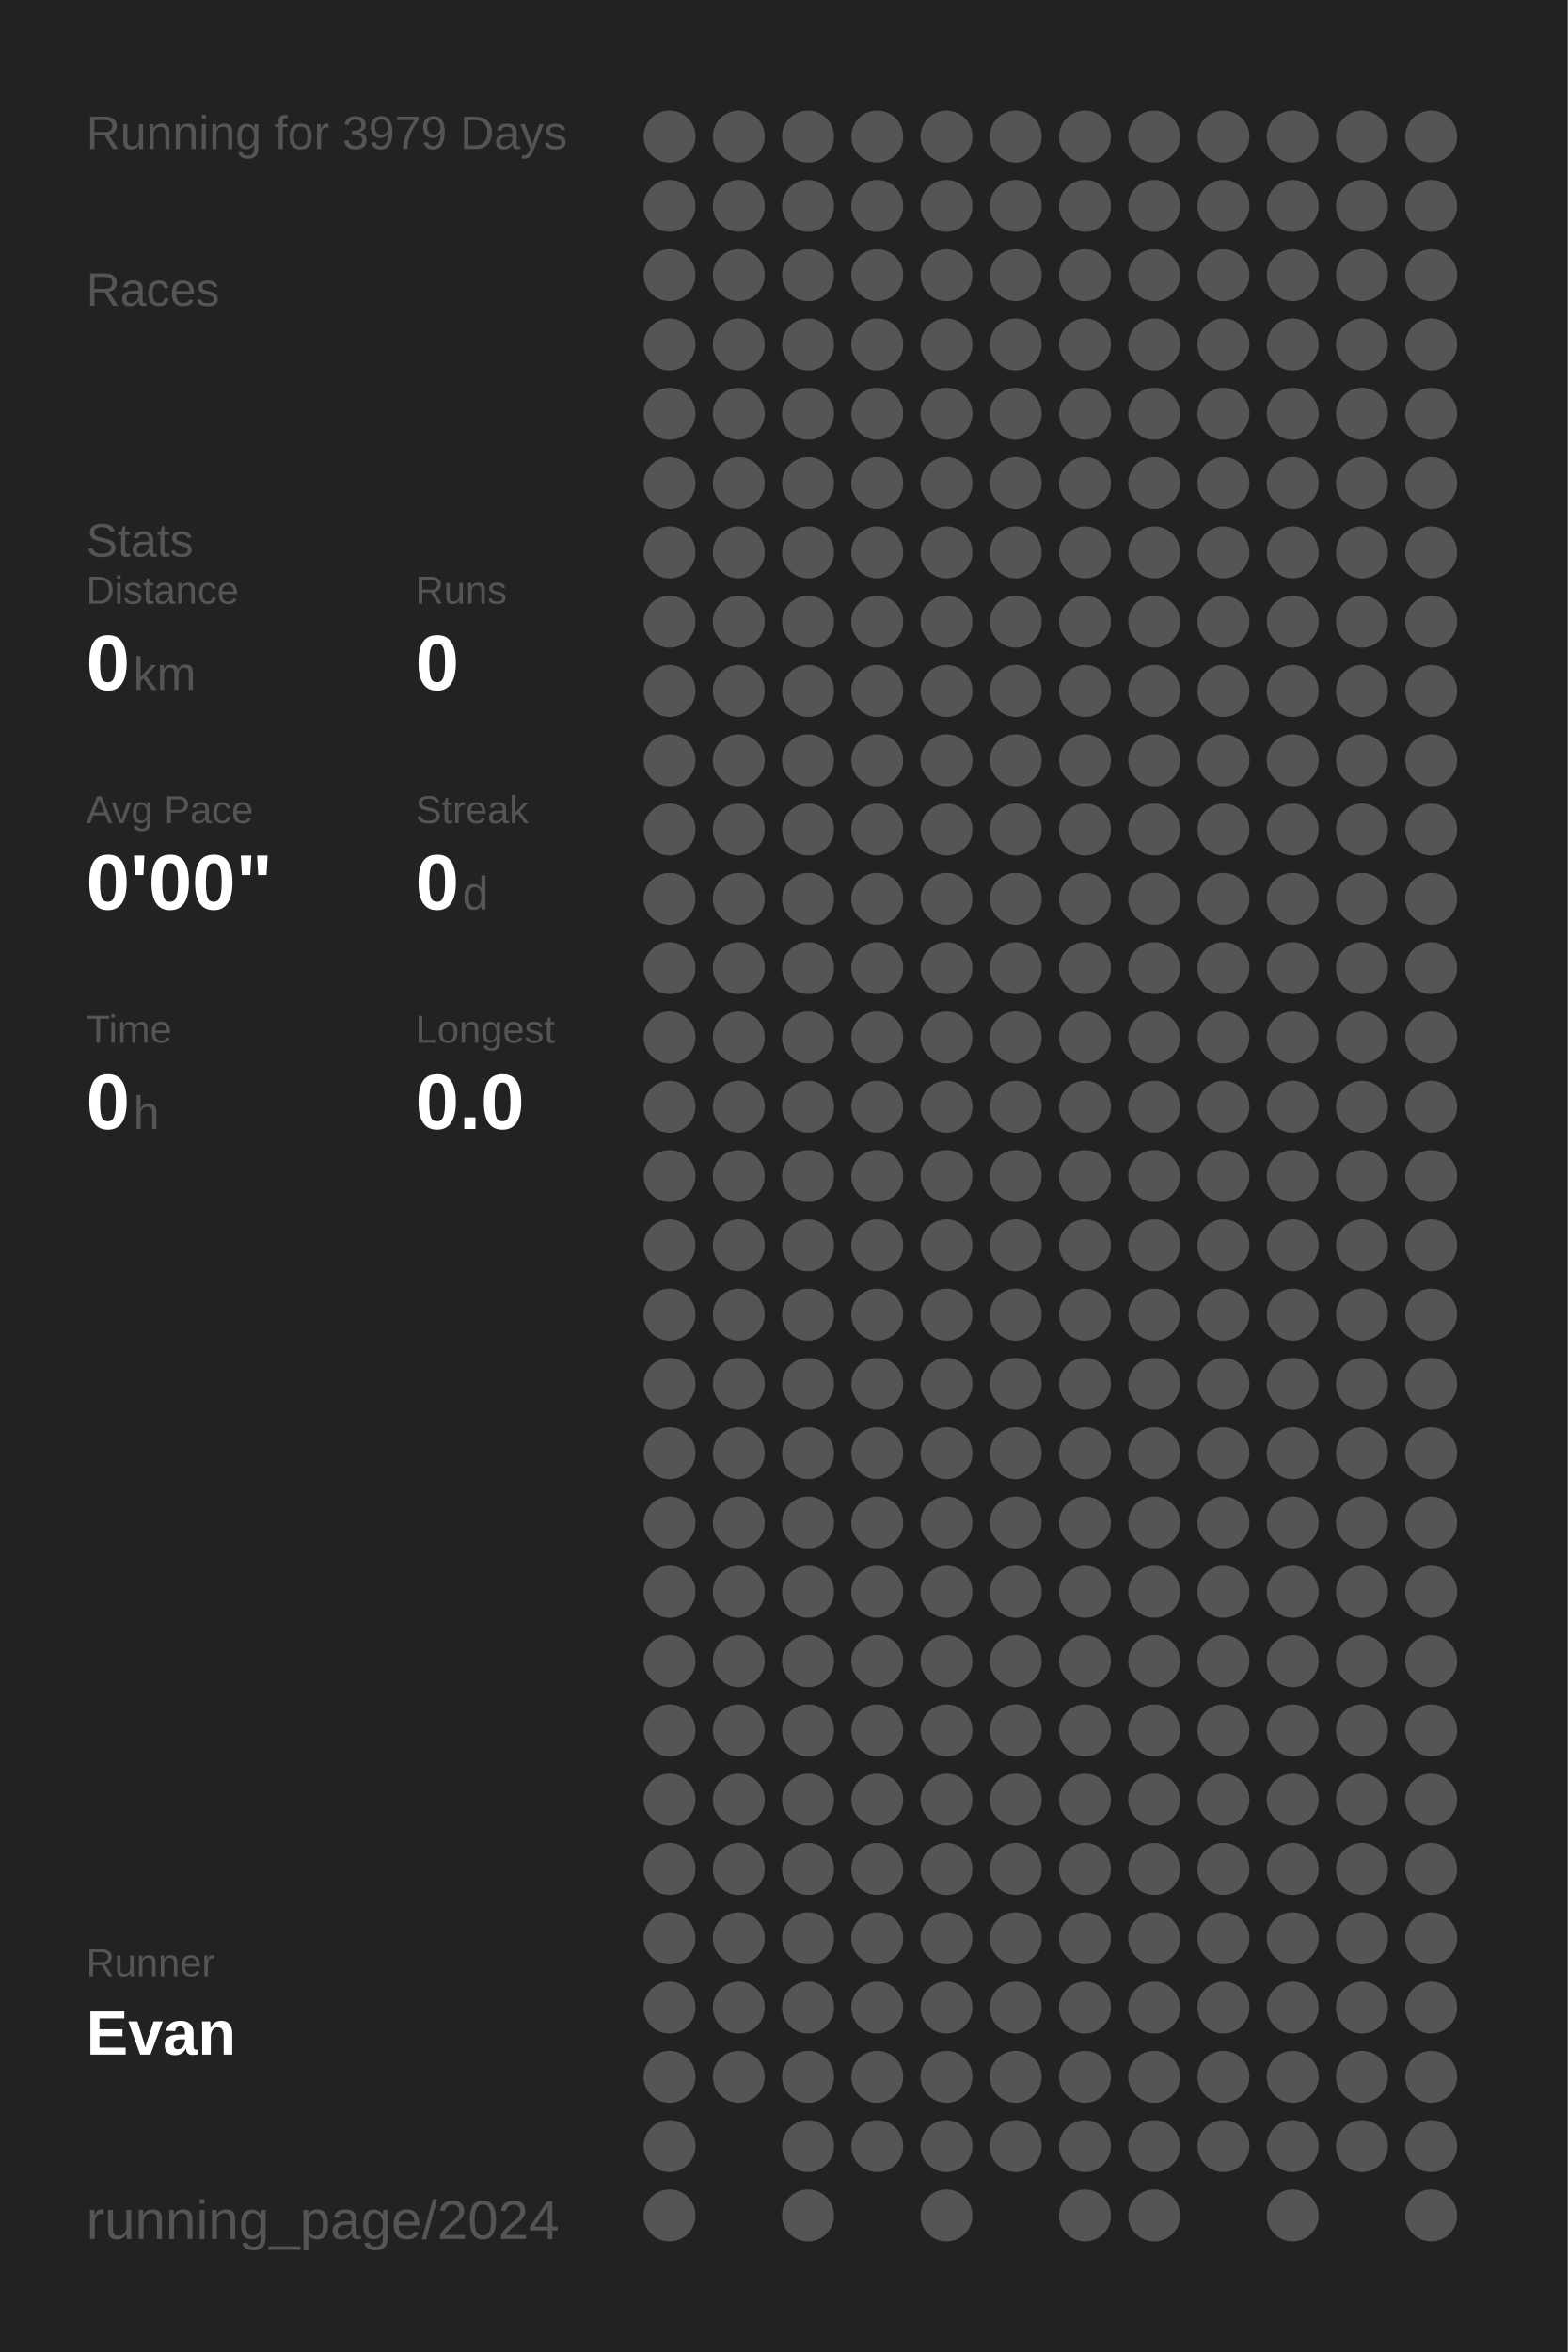
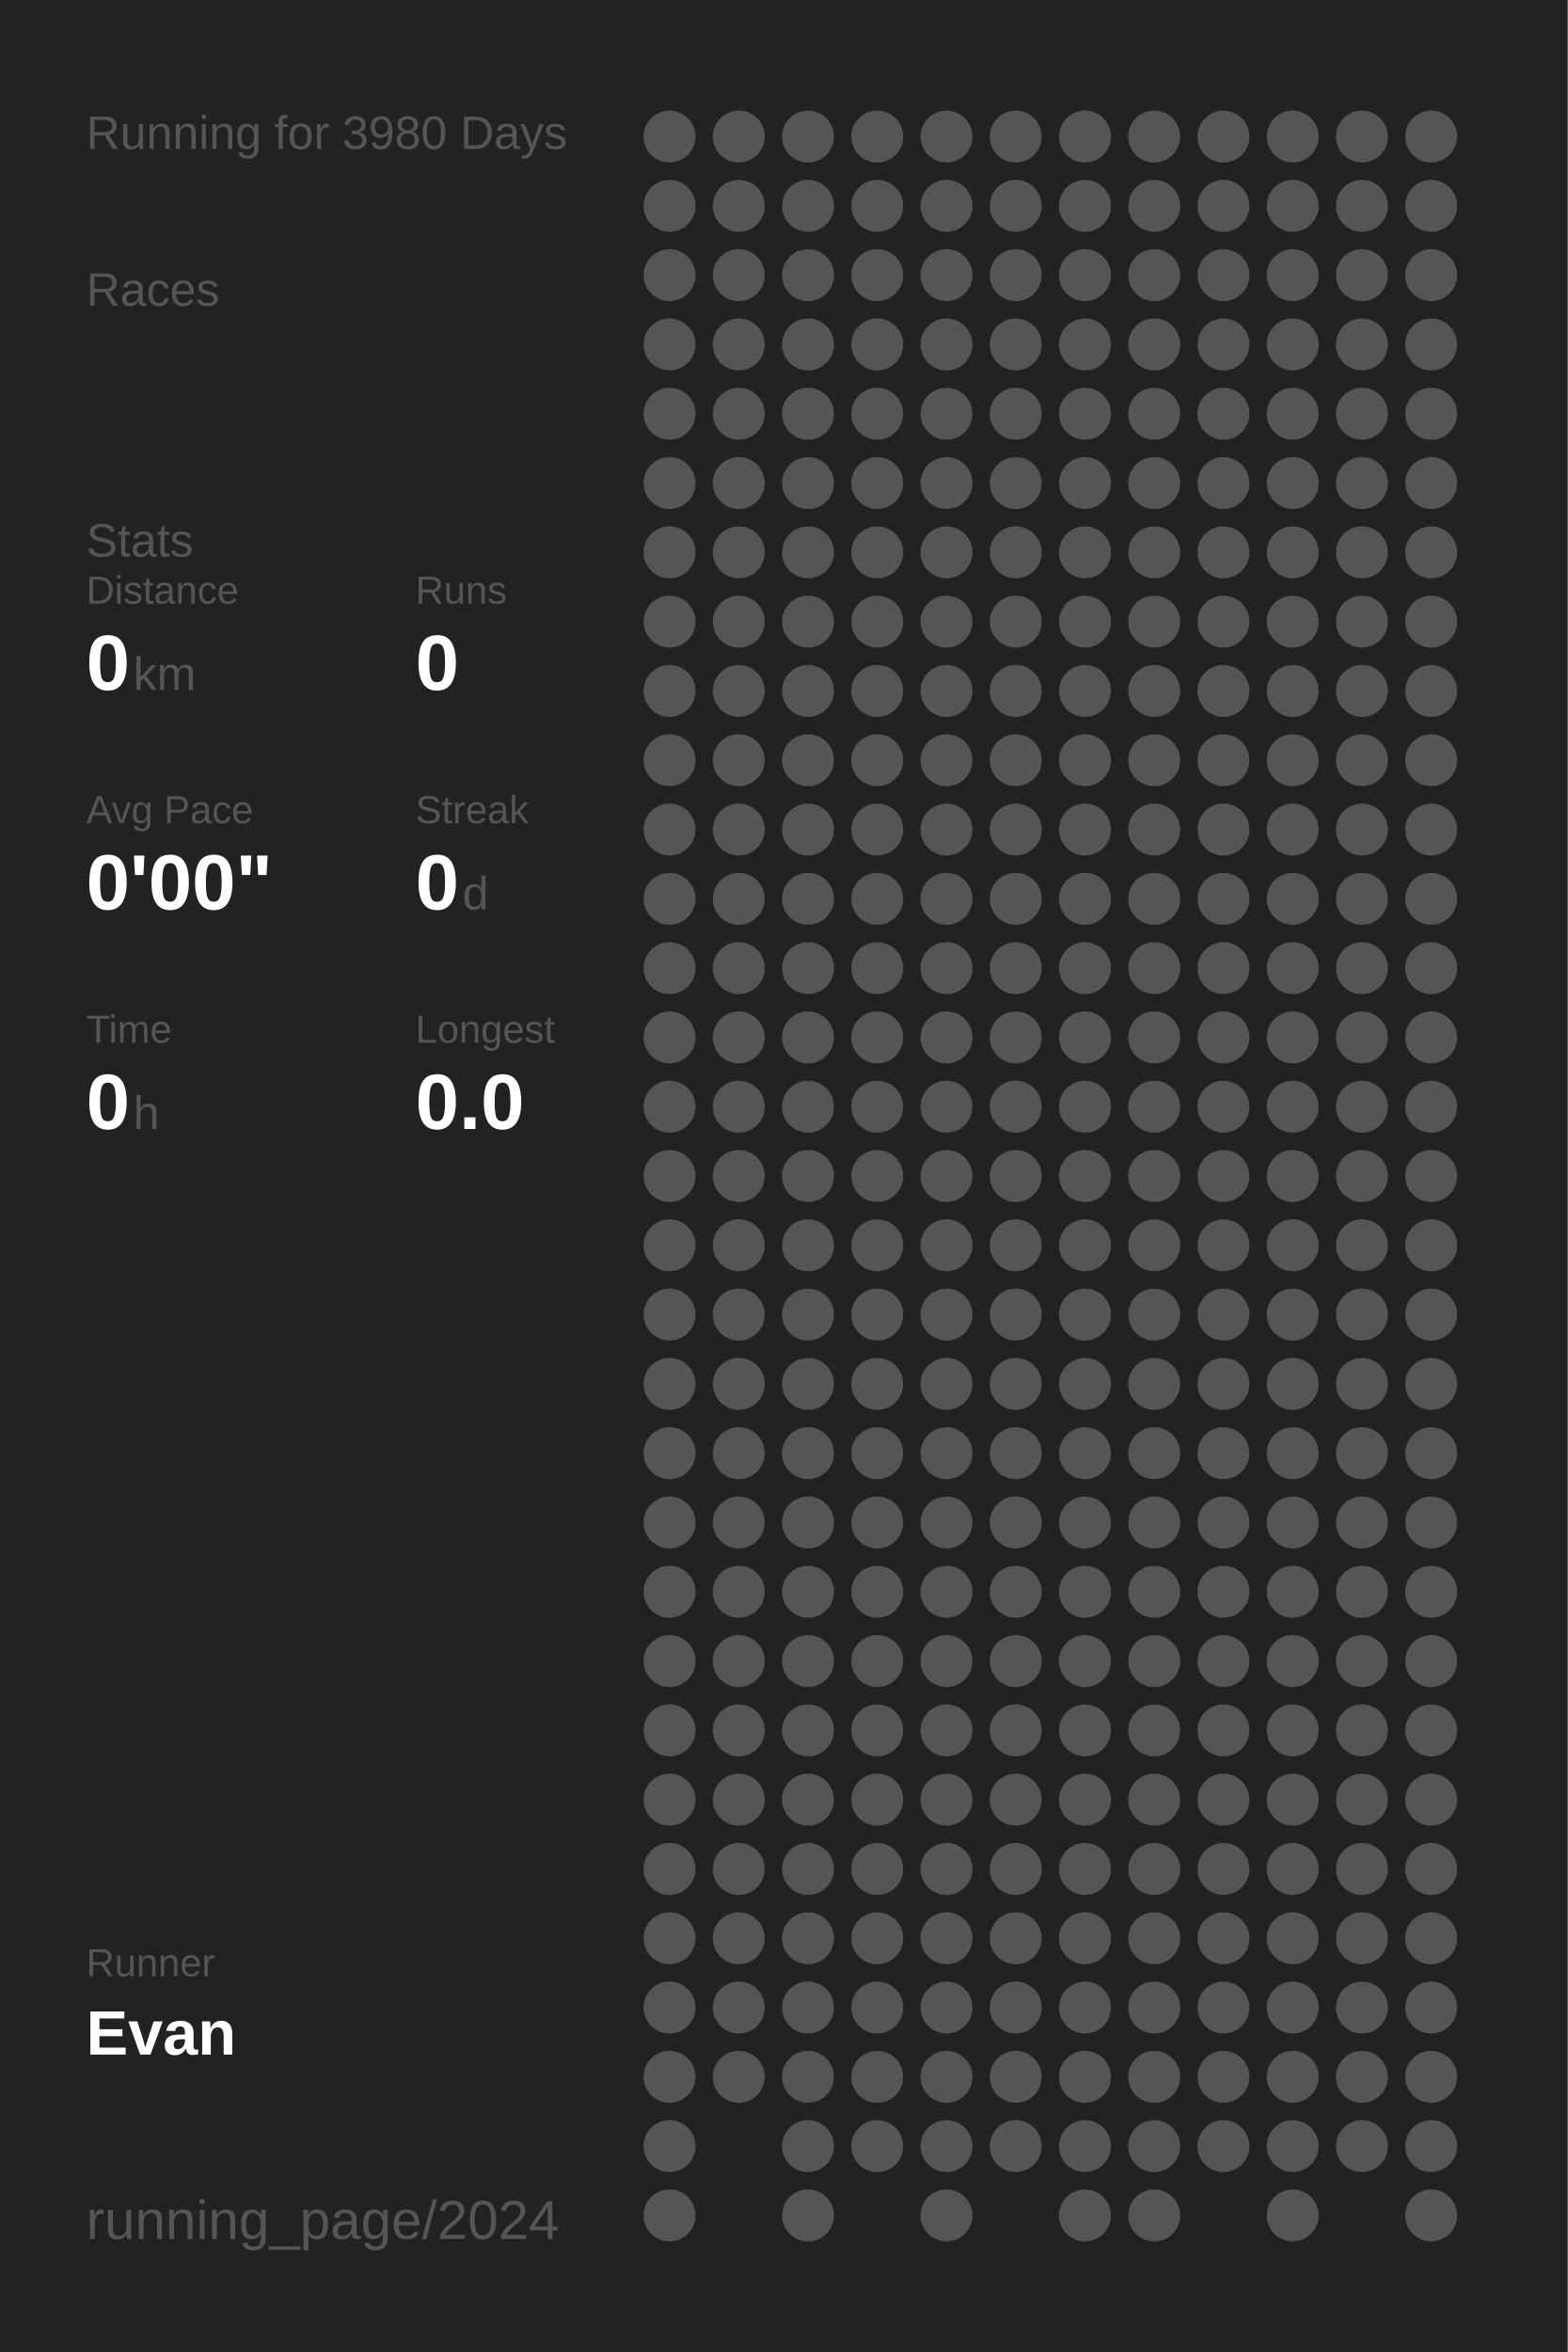
<svg xmlns="http://www.w3.org/2000/svg" baseProfile="full" height="300mm" version="1.1" viewBox="0,0,200,300" width="200mm">
  <defs />
  <rect fill="#222222" height="300" width="200" x="0" y="0" />
-   <text fill="#555555" style="font-size:6px; font-family:Arial;" x="11" y="19">Running for 3979 Days</text>
+   <text fill="#555555" style="font-size:6px; font-family:Arial;" x="11" y="19">Running for 3980 Days</text>
  <text fill="#555555" style="font-size:6px; font-family:Arial;" x="11" y="39">Races</text>
  <text fill="#555555" style="font-size:6px; font-family:Arial;" x="11" y="71">Stats</text>
  <text fill="#555555" style="font-size:5px; font-family:Arial;" x="11" y="77">Distance</text>
  <text fill="#FFFFFF" style="font-size:10px; font-family:Arial; font-weight:bold;" x="11" y="88">0</text>
  <text fill="#555555" style="font-size:6px; font-family:Arial;" x="17" y="88">km</text>
  <text fill="#555555" style="font-size:5px; font-family:Arial;" x="53" y="77">Runs</text>
  <text fill="#FFFFFF" style="font-size:10px; font-family:Arial; font-weight:bold;" x="53" y="88">0</text>
  <text fill="#555555" style="font-size:5px; font-family:Arial;" x="11" y="105">Avg Pace</text>
  <text fill="#FFFFFF" style="font-size:10px; font-family:Arial; font-weight:bold;" x="11" y="116">0'00"</text>
  <text fill="#555555" style="font-size:5px; font-family:Arial;" x="53" y="105">Streak</text>
  <text fill="#FFFFFF" style="font-size:10px; font-family:Arial; font-weight:bold;" x="53" y="116">0</text>
  <text fill="#555555" style="font-size:6px; font-family:Arial;" x="59" y="116">d</text>
  <text fill="#555555" style="font-size:5px; font-family:Arial;" x="11" y="133">Time</text>
  <text fill="#FFFFFF" style="font-size:10px; font-family:Arial; font-weight:bold;" x="11" y="144">0</text>
  <text fill="#555555" style="font-size:6px; font-family:Arial;" x="17" y="144">h</text>
  <text fill="#555555" style="font-size:5px; font-family:Arial;" x="53" y="133">Longest</text>
  <text fill="#FFFFFF" style="font-size:10px; font-family:Arial; font-weight:bold;" x="53" y="144">0.0</text>
  <text fill="#555555" style="font-size:5px; font-family:Arial;" x="11" y="252.065">Runner</text>
  <text fill="#FFFFFF" style="font-size:8px; font-family:Arial; font-weight:bold;" x="11" y="262.065">Evan</text>
  <text fill="#555555" style="font-size:7px; font-family:Arial;" x="11" y="285.581">running_page/2024</text>
  <circle cx="85.417" cy="17.419" fill="#555555" r="3.312" />
  <circle cx="85.417" cy="26.258" fill="#555555" r="3.312" />
  <circle cx="85.417" cy="35.097" fill="#555555" r="3.312" />
  <circle cx="85.417" cy="43.935" fill="#555555" r="3.312" />
  <circle cx="85.417" cy="52.774" fill="#555555" r="3.312" />
  <circle cx="85.417" cy="61.613" fill="#555555" r="3.312" />
  <circle cx="85.417" cy="70.452" fill="#555555" r="3.312" />
  <circle cx="85.417" cy="79.29" fill="#555555" r="3.312" />
  <circle cx="85.417" cy="88.129" fill="#555555" r="3.312" />
  <circle cx="85.417" cy="96.968" fill="#555555" r="3.312" />
  <circle cx="85.417" cy="105.806" fill="#555555" r="3.312" />
  <circle cx="85.417" cy="114.645" fill="#555555" r="3.312" />
  <circle cx="85.417" cy="123.484" fill="#555555" r="3.312" />
  <circle cx="85.417" cy="132.323" fill="#555555" r="3.312" />
  <circle cx="85.417" cy="141.161" fill="#555555" r="3.312" />
  <circle cx="85.417" cy="150" fill="#555555" r="3.312" />
  <circle cx="85.417" cy="158.839" fill="#555555" r="3.312" />
  <circle cx="85.417" cy="167.677" fill="#555555" r="3.312" />
  <circle cx="85.417" cy="176.516" fill="#555555" r="3.312" />
  <circle cx="85.417" cy="185.355" fill="#555555" r="3.312" />
  <circle cx="85.417" cy="194.194" fill="#555555" r="3.312" />
  <circle cx="85.417" cy="203.032" fill="#555555" r="3.312" />
  <circle cx="85.417" cy="211.871" fill="#555555" r="3.312" />
  <circle cx="85.417" cy="220.71" fill="#555555" r="3.312" />
  <circle cx="85.417" cy="229.548" fill="#555555" r="3.312" />
  <circle cx="85.417" cy="238.387" fill="#555555" r="3.312" />
  <circle cx="85.417" cy="247.226" fill="#555555" r="3.312" />
  <circle cx="85.417" cy="256.065" fill="#555555" r="3.312" />
  <circle cx="85.417" cy="264.903" fill="#555555" r="3.312" />
  <circle cx="85.417" cy="273.742" fill="#555555" r="3.312" />
  <circle cx="85.417" cy="282.581" fill="#555555" r="3.312" />
  <circle cx="94.25" cy="17.419" fill="#555555" r="3.312" />
  <circle cx="94.25" cy="26.258" fill="#555555" r="3.312" />
  <circle cx="94.25" cy="35.097" fill="#555555" r="3.312" />
  <circle cx="94.25" cy="43.935" fill="#555555" r="3.312" />
  <circle cx="94.25" cy="52.774" fill="#555555" r="3.312" />
  <circle cx="94.25" cy="61.613" fill="#555555" r="3.312" />
  <circle cx="94.25" cy="70.452" fill="#555555" r="3.312" />
  <circle cx="94.25" cy="79.29" fill="#555555" r="3.312" />
  <circle cx="94.25" cy="88.129" fill="#555555" r="3.312" />
  <circle cx="94.25" cy="96.968" fill="#555555" r="3.312" />
  <circle cx="94.25" cy="105.806" fill="#555555" r="3.312" />
  <circle cx="94.25" cy="114.645" fill="#555555" r="3.312" />
  <circle cx="94.25" cy="123.484" fill="#555555" r="3.312" />
  <circle cx="94.25" cy="132.323" fill="#555555" r="3.312" />
  <circle cx="94.25" cy="141.161" fill="#555555" r="3.312" />
  <circle cx="94.25" cy="150" fill="#555555" r="3.312" />
  <circle cx="94.25" cy="158.839" fill="#555555" r="3.312" />
  <circle cx="94.25" cy="167.677" fill="#555555" r="3.312" />
  <circle cx="94.25" cy="176.516" fill="#555555" r="3.312" />
  <circle cx="94.25" cy="185.355" fill="#555555" r="3.312" />
  <circle cx="94.25" cy="194.194" fill="#555555" r="3.312" />
  <circle cx="94.25" cy="203.032" fill="#555555" r="3.312" />
  <circle cx="94.25" cy="211.871" fill="#555555" r="3.312" />
  <circle cx="94.25" cy="220.71" fill="#555555" r="3.312" />
  <circle cx="94.25" cy="229.548" fill="#555555" r="3.312" />
  <circle cx="94.25" cy="238.387" fill="#555555" r="3.312" />
  <circle cx="94.25" cy="247.226" fill="#555555" r="3.312" />
  <circle cx="94.25" cy="256.065" fill="#555555" r="3.312" />
  <circle cx="94.25" cy="264.903" fill="#555555" r="3.312" />
  <circle cx="103.083" cy="17.419" fill="#555555" r="3.312" />
  <circle cx="103.083" cy="26.258" fill="#555555" r="3.312" />
  <circle cx="103.083" cy="35.097" fill="#555555" r="3.312" />
  <circle cx="103.083" cy="43.935" fill="#555555" r="3.312" />
  <circle cx="103.083" cy="52.774" fill="#555555" r="3.312" />
  <circle cx="103.083" cy="61.613" fill="#555555" r="3.312" />
  <circle cx="103.083" cy="70.452" fill="#555555" r="3.312" />
  <circle cx="103.083" cy="79.29" fill="#555555" r="3.312" />
  <circle cx="103.083" cy="88.129" fill="#555555" r="3.312" />
  <circle cx="103.083" cy="96.968" fill="#555555" r="3.312" />
  <circle cx="103.083" cy="105.806" fill="#555555" r="3.312" />
  <circle cx="103.083" cy="114.645" fill="#555555" r="3.312" />
  <circle cx="103.083" cy="123.484" fill="#555555" r="3.312" />
  <circle cx="103.083" cy="132.323" fill="#555555" r="3.312" />
  <circle cx="103.083" cy="141.161" fill="#555555" r="3.312" />
  <circle cx="103.083" cy="150" fill="#555555" r="3.312" />
  <circle cx="103.083" cy="158.839" fill="#555555" r="3.312" />
  <circle cx="103.083" cy="167.677" fill="#555555" r="3.312" />
  <circle cx="103.083" cy="176.516" fill="#555555" r="3.312" />
  <circle cx="103.083" cy="185.355" fill="#555555" r="3.312" />
  <circle cx="103.083" cy="194.194" fill="#555555" r="3.312" />
  <circle cx="103.083" cy="203.032" fill="#555555" r="3.312" />
  <circle cx="103.083" cy="211.871" fill="#555555" r="3.312" />
  <circle cx="103.083" cy="220.71" fill="#555555" r="3.312" />
  <circle cx="103.083" cy="229.548" fill="#555555" r="3.312" />
  <circle cx="103.083" cy="238.387" fill="#555555" r="3.312" />
  <circle cx="103.083" cy="247.226" fill="#555555" r="3.312" />
  <circle cx="103.083" cy="256.065" fill="#555555" r="3.312" />
  <circle cx="103.083" cy="264.903" fill="#555555" r="3.312" />
  <circle cx="103.083" cy="273.742" fill="#555555" r="3.312" />
  <circle cx="103.083" cy="282.581" fill="#555555" r="3.312" />
  <circle cx="111.917" cy="17.419" fill="#555555" r="3.312" />
  <circle cx="111.917" cy="26.258" fill="#555555" r="3.312" />
  <circle cx="111.917" cy="35.097" fill="#555555" r="3.312" />
  <circle cx="111.917" cy="43.935" fill="#555555" r="3.312" />
  <circle cx="111.917" cy="52.774" fill="#555555" r="3.312" />
  <circle cx="111.917" cy="61.613" fill="#555555" r="3.312" />
  <circle cx="111.917" cy="70.452" fill="#555555" r="3.312" />
  <circle cx="111.917" cy="79.29" fill="#555555" r="3.312" />
  <circle cx="111.917" cy="88.129" fill="#555555" r="3.312" />
  <circle cx="111.917" cy="96.968" fill="#555555" r="3.312" />
  <circle cx="111.917" cy="105.806" fill="#555555" r="3.312" />
  <circle cx="111.917" cy="114.645" fill="#555555" r="3.312" />
  <circle cx="111.917" cy="123.484" fill="#555555" r="3.312" />
  <circle cx="111.917" cy="132.323" fill="#555555" r="3.312" />
  <circle cx="111.917" cy="141.161" fill="#555555" r="3.312" />
  <circle cx="111.917" cy="150" fill="#555555" r="3.312" />
  <circle cx="111.917" cy="158.839" fill="#555555" r="3.312" />
  <circle cx="111.917" cy="167.677" fill="#555555" r="3.312" />
  <circle cx="111.917" cy="176.516" fill="#555555" r="3.312" />
  <circle cx="111.917" cy="185.355" fill="#555555" r="3.312" />
  <circle cx="111.917" cy="194.194" fill="#555555" r="3.312" />
  <circle cx="111.917" cy="203.032" fill="#555555" r="3.312" />
  <circle cx="111.917" cy="211.871" fill="#555555" r="3.312" />
  <circle cx="111.917" cy="220.71" fill="#555555" r="3.312" />
  <circle cx="111.917" cy="229.548" fill="#555555" r="3.312" />
  <circle cx="111.917" cy="238.387" fill="#555555" r="3.312" />
  <circle cx="111.917" cy="247.226" fill="#555555" r="3.312" />
  <circle cx="111.917" cy="256.065" fill="#555555" r="3.312" />
  <circle cx="111.917" cy="264.903" fill="#555555" r="3.312" />
  <circle cx="111.917" cy="273.742" fill="#555555" r="3.312" />
  <circle cx="120.75" cy="17.419" fill="#555555" r="3.312" />
  <circle cx="120.75" cy="26.258" fill="#555555" r="3.312" />
  <circle cx="120.75" cy="35.097" fill="#555555" r="3.312" />
  <circle cx="120.75" cy="43.935" fill="#555555" r="3.312" />
  <circle cx="120.75" cy="52.774" fill="#555555" r="3.312" />
  <circle cx="120.75" cy="61.613" fill="#555555" r="3.312" />
  <circle cx="120.75" cy="70.452" fill="#555555" r="3.312" />
  <circle cx="120.75" cy="79.29" fill="#555555" r="3.312" />
  <circle cx="120.75" cy="88.129" fill="#555555" r="3.312" />
  <circle cx="120.75" cy="96.968" fill="#555555" r="3.312" />
  <circle cx="120.75" cy="105.806" fill="#555555" r="3.312" />
  <circle cx="120.75" cy="114.645" fill="#555555" r="3.312" />
  <circle cx="120.75" cy="123.484" fill="#555555" r="3.312" />
  <circle cx="120.75" cy="132.323" fill="#555555" r="3.312" />
  <circle cx="120.75" cy="141.161" fill="#555555" r="3.312" />
  <circle cx="120.75" cy="150" fill="#555555" r="3.312" />
  <circle cx="120.75" cy="158.839" fill="#555555" r="3.312" />
  <circle cx="120.75" cy="167.677" fill="#555555" r="3.312" />
  <circle cx="120.75" cy="176.516" fill="#555555" r="3.312" />
  <circle cx="120.75" cy="185.355" fill="#555555" r="3.312" />
  <circle cx="120.75" cy="194.194" fill="#555555" r="3.312" />
  <circle cx="120.75" cy="203.032" fill="#555555" r="3.312" />
  <circle cx="120.75" cy="211.871" fill="#555555" r="3.312" />
  <circle cx="120.75" cy="220.71" fill="#555555" r="3.312" />
  <circle cx="120.75" cy="229.548" fill="#555555" r="3.312" />
  <circle cx="120.75" cy="238.387" fill="#555555" r="3.312" />
  <circle cx="120.75" cy="247.226" fill="#555555" r="3.312" />
  <circle cx="120.75" cy="256.065" fill="#555555" r="3.312" />
  <circle cx="120.75" cy="264.903" fill="#555555" r="3.312" />
  <circle cx="120.75" cy="273.742" fill="#555555" r="3.312" />
  <circle cx="120.75" cy="282.581" fill="#555555" r="3.312" />
  <circle cx="129.583" cy="17.419" fill="#555555" r="3.312" />
  <circle cx="129.583" cy="26.258" fill="#555555" r="3.312" />
  <circle cx="129.583" cy="35.097" fill="#555555" r="3.312" />
  <circle cx="129.583" cy="43.935" fill="#555555" r="3.312" />
  <circle cx="129.583" cy="52.774" fill="#555555" r="3.312" />
  <circle cx="129.583" cy="61.613" fill="#555555" r="3.312" />
  <circle cx="129.583" cy="70.452" fill="#555555" r="3.312" />
  <circle cx="129.583" cy="79.29" fill="#555555" r="3.312" />
  <circle cx="129.583" cy="88.129" fill="#555555" r="3.312" />
  <circle cx="129.583" cy="96.968" fill="#555555" r="3.312" />
  <circle cx="129.583" cy="105.806" fill="#555555" r="3.312" />
  <circle cx="129.583" cy="114.645" fill="#555555" r="3.312" />
  <circle cx="129.583" cy="123.484" fill="#555555" r="3.312" />
  <circle cx="129.583" cy="132.323" fill="#555555" r="3.312" />
  <circle cx="129.583" cy="141.161" fill="#555555" r="3.312" />
  <circle cx="129.583" cy="150" fill="#555555" r="3.312" />
  <circle cx="129.583" cy="158.839" fill="#555555" r="3.312" />
  <circle cx="129.583" cy="167.677" fill="#555555" r="3.312" />
  <circle cx="129.583" cy="176.516" fill="#555555" r="3.312" />
  <circle cx="129.583" cy="185.355" fill="#555555" r="3.312" />
  <circle cx="129.583" cy="194.194" fill="#555555" r="3.312" />
  <circle cx="129.583" cy="203.032" fill="#555555" r="3.312" />
  <circle cx="129.583" cy="211.871" fill="#555555" r="3.312" />
  <circle cx="129.583" cy="220.71" fill="#555555" r="3.312" />
  <circle cx="129.583" cy="229.548" fill="#555555" r="3.312" />
  <circle cx="129.583" cy="238.387" fill="#555555" r="3.312" />
  <circle cx="129.583" cy="247.226" fill="#555555" r="3.312" />
  <circle cx="129.583" cy="256.065" fill="#555555" r="3.312" />
  <circle cx="129.583" cy="264.903" fill="#555555" r="3.312" />
  <circle cx="129.583" cy="273.742" fill="#555555" r="3.312" />
  <circle cx="138.417" cy="17.419" fill="#555555" r="3.312" />
  <circle cx="138.417" cy="26.258" fill="#555555" r="3.312" />
  <circle cx="138.417" cy="35.097" fill="#555555" r="3.312" />
  <circle cx="138.417" cy="43.935" fill="#555555" r="3.312" />
  <circle cx="138.417" cy="52.774" fill="#555555" r="3.312" />
  <circle cx="138.417" cy="61.613" fill="#555555" r="3.312" />
  <circle cx="138.417" cy="70.452" fill="#555555" r="3.312" />
  <circle cx="138.417" cy="79.29" fill="#555555" r="3.312" />
  <circle cx="138.417" cy="88.129" fill="#555555" r="3.312" />
  <circle cx="138.417" cy="96.968" fill="#555555" r="3.312" />
  <circle cx="138.417" cy="105.806" fill="#555555" r="3.312" />
  <circle cx="138.417" cy="114.645" fill="#555555" r="3.312" />
  <circle cx="138.417" cy="123.484" fill="#555555" r="3.312" />
  <circle cx="138.417" cy="132.323" fill="#555555" r="3.312" />
  <circle cx="138.417" cy="141.161" fill="#555555" r="3.312" />
  <circle cx="138.417" cy="150" fill="#555555" r="3.312" />
  <circle cx="138.417" cy="158.839" fill="#555555" r="3.312" />
  <circle cx="138.417" cy="167.677" fill="#555555" r="3.312" />
  <circle cx="138.417" cy="176.516" fill="#555555" r="3.312" />
  <circle cx="138.417" cy="185.355" fill="#555555" r="3.312" />
  <circle cx="138.417" cy="194.194" fill="#555555" r="3.312" />
  <circle cx="138.417" cy="203.032" fill="#555555" r="3.312" />
  <circle cx="138.417" cy="211.871" fill="#555555" r="3.312" />
  <circle cx="138.417" cy="220.71" fill="#555555" r="3.312" />
  <circle cx="138.417" cy="229.548" fill="#555555" r="3.312" />
  <circle cx="138.417" cy="238.387" fill="#555555" r="3.312" />
  <circle cx="138.417" cy="247.226" fill="#555555" r="3.312" />
  <circle cx="138.417" cy="256.065" fill="#555555" r="3.312" />
  <circle cx="138.417" cy="264.903" fill="#555555" r="3.312" />
  <circle cx="138.417" cy="273.742" fill="#555555" r="3.312" />
  <circle cx="138.417" cy="282.581" fill="#555555" r="3.312" />
  <circle cx="147.25" cy="17.419" fill="#555555" r="3.312" />
  <circle cx="147.25" cy="26.258" fill="#555555" r="3.312" />
  <circle cx="147.25" cy="35.097" fill="#555555" r="3.312" />
  <circle cx="147.25" cy="43.935" fill="#555555" r="3.312" />
  <circle cx="147.25" cy="52.774" fill="#555555" r="3.312" />
  <circle cx="147.25" cy="61.613" fill="#555555" r="3.312" />
  <circle cx="147.25" cy="70.452" fill="#555555" r="3.312" />
  <circle cx="147.25" cy="79.29" fill="#555555" r="3.312" />
  <circle cx="147.25" cy="88.129" fill="#555555" r="3.312" />
  <circle cx="147.25" cy="96.968" fill="#555555" r="3.312" />
  <circle cx="147.25" cy="105.806" fill="#555555" r="3.312" />
  <circle cx="147.25" cy="114.645" fill="#555555" r="3.312" />
  <circle cx="147.25" cy="123.484" fill="#555555" r="3.312" />
  <circle cx="147.25" cy="132.323" fill="#555555" r="3.312" />
  <circle cx="147.25" cy="141.161" fill="#555555" r="3.312" />
  <circle cx="147.25" cy="150" fill="#555555" r="3.312" />
  <circle cx="147.25" cy="158.839" fill="#555555" r="3.312" />
  <circle cx="147.25" cy="167.677" fill="#555555" r="3.312" />
  <circle cx="147.25" cy="176.516" fill="#555555" r="3.312" />
  <circle cx="147.25" cy="185.355" fill="#555555" r="3.312" />
  <circle cx="147.25" cy="194.194" fill="#555555" r="3.312" />
  <circle cx="147.25" cy="203.032" fill="#555555" r="3.312" />
  <circle cx="147.25" cy="211.871" fill="#555555" r="3.312" />
  <circle cx="147.25" cy="220.71" fill="#555555" r="3.312" />
  <circle cx="147.25" cy="229.548" fill="#555555" r="3.312" />
  <circle cx="147.25" cy="238.387" fill="#555555" r="3.312" />
  <circle cx="147.25" cy="247.226" fill="#555555" r="3.312" />
  <circle cx="147.25" cy="256.065" fill="#555555" r="3.312" />
  <circle cx="147.25" cy="264.903" fill="#555555" r="3.312" />
  <circle cx="147.25" cy="273.742" fill="#555555" r="3.312" />
  <circle cx="147.25" cy="282.581" fill="#555555" r="3.312" />
  <circle cx="156.083" cy="17.419" fill="#555555" r="3.312" />
  <circle cx="156.083" cy="26.258" fill="#555555" r="3.312" />
  <circle cx="156.083" cy="35.097" fill="#555555" r="3.312" />
  <circle cx="156.083" cy="43.935" fill="#555555" r="3.312" />
  <circle cx="156.083" cy="52.774" fill="#555555" r="3.312" />
  <circle cx="156.083" cy="61.613" fill="#555555" r="3.312" />
  <circle cx="156.083" cy="70.452" fill="#555555" r="3.312" />
  <circle cx="156.083" cy="79.29" fill="#555555" r="3.312" />
  <circle cx="156.083" cy="88.129" fill="#555555" r="3.312" />
  <circle cx="156.083" cy="96.968" fill="#555555" r="3.312" />
  <circle cx="156.083" cy="105.806" fill="#555555" r="3.312" />
  <circle cx="156.083" cy="114.645" fill="#555555" r="3.312" />
  <circle cx="156.083" cy="123.484" fill="#555555" r="3.312" />
  <circle cx="156.083" cy="132.323" fill="#555555" r="3.312" />
  <circle cx="156.083" cy="141.161" fill="#555555" r="3.312" />
  <circle cx="156.083" cy="150" fill="#555555" r="3.312" />
  <circle cx="156.083" cy="158.839" fill="#555555" r="3.312" />
  <circle cx="156.083" cy="167.677" fill="#555555" r="3.312" />
  <circle cx="156.083" cy="176.516" fill="#555555" r="3.312" />
  <circle cx="156.083" cy="185.355" fill="#555555" r="3.312" />
  <circle cx="156.083" cy="194.194" fill="#555555" r="3.312" />
  <circle cx="156.083" cy="203.032" fill="#555555" r="3.312" />
  <circle cx="156.083" cy="211.871" fill="#555555" r="3.312" />
  <circle cx="156.083" cy="220.71" fill="#555555" r="3.312" />
  <circle cx="156.083" cy="229.548" fill="#555555" r="3.312" />
  <circle cx="156.083" cy="238.387" fill="#555555" r="3.312" />
  <circle cx="156.083" cy="247.226" fill="#555555" r="3.312" />
  <circle cx="156.083" cy="256.065" fill="#555555" r="3.312" />
  <circle cx="156.083" cy="264.903" fill="#555555" r="3.312" />
  <circle cx="156.083" cy="273.742" fill="#555555" r="3.312" />
  <circle cx="164.917" cy="17.419" fill="#555555" r="3.312" />
  <circle cx="164.917" cy="26.258" fill="#555555" r="3.312" />
  <circle cx="164.917" cy="35.097" fill="#555555" r="3.312" />
  <circle cx="164.917" cy="43.935" fill="#555555" r="3.312" />
  <circle cx="164.917" cy="52.774" fill="#555555" r="3.312" />
  <circle cx="164.917" cy="61.613" fill="#555555" r="3.312" />
  <circle cx="164.917" cy="70.452" fill="#555555" r="3.312" />
  <circle cx="164.917" cy="79.29" fill="#555555" r="3.312" />
  <circle cx="164.917" cy="88.129" fill="#555555" r="3.312" />
  <circle cx="164.917" cy="96.968" fill="#555555" r="3.312" />
  <circle cx="164.917" cy="105.806" fill="#555555" r="3.312" />
  <circle cx="164.917" cy="114.645" fill="#555555" r="3.312" />
  <circle cx="164.917" cy="123.484" fill="#555555" r="3.312" />
  <circle cx="164.917" cy="132.323" fill="#555555" r="3.312" />
  <circle cx="164.917" cy="141.161" fill="#555555" r="3.312" />
  <circle cx="164.917" cy="150" fill="#555555" r="3.312" />
  <circle cx="164.917" cy="158.839" fill="#555555" r="3.312" />
  <circle cx="164.917" cy="167.677" fill="#555555" r="3.312" />
  <circle cx="164.917" cy="176.516" fill="#555555" r="3.312" />
  <circle cx="164.917" cy="185.355" fill="#555555" r="3.312" />
  <circle cx="164.917" cy="194.194" fill="#555555" r="3.312" />
  <circle cx="164.917" cy="203.032" fill="#555555" r="3.312" />
  <circle cx="164.917" cy="211.871" fill="#555555" r="3.312" />
  <circle cx="164.917" cy="220.71" fill="#555555" r="3.312" />
  <circle cx="164.917" cy="229.548" fill="#555555" r="3.312" />
  <circle cx="164.917" cy="238.387" fill="#555555" r="3.312" />
  <circle cx="164.917" cy="247.226" fill="#555555" r="3.312" />
  <circle cx="164.917" cy="256.065" fill="#555555" r="3.312" />
  <circle cx="164.917" cy="264.903" fill="#555555" r="3.312" />
  <circle cx="164.917" cy="273.742" fill="#555555" r="3.312" />
  <circle cx="164.917" cy="282.581" fill="#555555" r="3.312" />
  <circle cx="173.75" cy="17.419" fill="#555555" r="3.312" />
  <circle cx="173.75" cy="26.258" fill="#555555" r="3.312" />
  <circle cx="173.75" cy="35.097" fill="#555555" r="3.312" />
  <circle cx="173.75" cy="43.935" fill="#555555" r="3.312" />
  <circle cx="173.75" cy="52.774" fill="#555555" r="3.312" />
  <circle cx="173.75" cy="61.613" fill="#555555" r="3.312" />
  <circle cx="173.75" cy="70.452" fill="#555555" r="3.312" />
  <circle cx="173.75" cy="79.29" fill="#555555" r="3.312" />
  <circle cx="173.75" cy="88.129" fill="#555555" r="3.312" />
  <circle cx="173.75" cy="96.968" fill="#555555" r="3.312" />
  <circle cx="173.75" cy="105.806" fill="#555555" r="3.312" />
  <circle cx="173.75" cy="114.645" fill="#555555" r="3.312" />
  <circle cx="173.75" cy="123.484" fill="#555555" r="3.312" />
  <circle cx="173.75" cy="132.323" fill="#555555" r="3.312" />
  <circle cx="173.75" cy="141.161" fill="#555555" r="3.312" />
  <circle cx="173.75" cy="150" fill="#555555" r="3.312" />
  <circle cx="173.75" cy="158.839" fill="#555555" r="3.312" />
  <circle cx="173.75" cy="167.677" fill="#555555" r="3.312" />
  <circle cx="173.75" cy="176.516" fill="#555555" r="3.312" />
  <circle cx="173.75" cy="185.355" fill="#555555" r="3.312" />
  <circle cx="173.75" cy="194.194" fill="#555555" r="3.312" />
  <circle cx="173.75" cy="203.032" fill="#555555" r="3.312" />
  <circle cx="173.75" cy="211.871" fill="#555555" r="3.312" />
  <circle cx="173.75" cy="220.71" fill="#555555" r="3.312" />
  <circle cx="173.75" cy="229.548" fill="#555555" r="3.312" />
  <circle cx="173.75" cy="238.387" fill="#555555" r="3.312" />
  <circle cx="173.75" cy="247.226" fill="#555555" r="3.312" />
  <circle cx="173.75" cy="256.065" fill="#555555" r="3.312" />
  <circle cx="173.75" cy="264.903" fill="#555555" r="3.312" />
  <circle cx="173.75" cy="273.742" fill="#555555" r="3.312" />
  <circle cx="182.583" cy="17.419" fill="#555555" r="3.312" />
  <circle cx="182.583" cy="26.258" fill="#555555" r="3.312" />
  <circle cx="182.583" cy="35.097" fill="#555555" r="3.312" />
  <circle cx="182.583" cy="43.935" fill="#555555" r="3.312" />
  <circle cx="182.583" cy="52.774" fill="#555555" r="3.312" />
  <circle cx="182.583" cy="61.613" fill="#555555" r="3.312" />
  <circle cx="182.583" cy="70.452" fill="#555555" r="3.312" />
  <circle cx="182.583" cy="79.29" fill="#555555" r="3.312" />
  <circle cx="182.583" cy="88.129" fill="#555555" r="3.312" />
  <circle cx="182.583" cy="96.968" fill="#555555" r="3.312" />
  <circle cx="182.583" cy="105.806" fill="#555555" r="3.312" />
  <circle cx="182.583" cy="114.645" fill="#555555" r="3.312" />
  <circle cx="182.583" cy="123.484" fill="#555555" r="3.312" />
  <circle cx="182.583" cy="132.323" fill="#555555" r="3.312" />
  <circle cx="182.583" cy="141.161" fill="#555555" r="3.312" />
  <circle cx="182.583" cy="150" fill="#555555" r="3.312" />
  <circle cx="182.583" cy="158.839" fill="#555555" r="3.312" />
  <circle cx="182.583" cy="167.677" fill="#555555" r="3.312" />
  <circle cx="182.583" cy="176.516" fill="#555555" r="3.312" />
  <circle cx="182.583" cy="185.355" fill="#555555" r="3.312" />
  <circle cx="182.583" cy="194.194" fill="#555555" r="3.312" />
  <circle cx="182.583" cy="203.032" fill="#555555" r="3.312" />
  <circle cx="182.583" cy="211.871" fill="#555555" r="3.312" />
  <circle cx="182.583" cy="220.71" fill="#555555" r="3.312" />
  <circle cx="182.583" cy="229.548" fill="#555555" r="3.312" />
  <circle cx="182.583" cy="238.387" fill="#555555" r="3.312" />
  <circle cx="182.583" cy="247.226" fill="#555555" r="3.312" />
  <circle cx="182.583" cy="256.065" fill="#555555" r="3.312" />
  <circle cx="182.583" cy="264.903" fill="#555555" r="3.312" />
  <circle cx="182.583" cy="273.742" fill="#555555" r="3.312" />
  <circle cx="182.583" cy="282.581" fill="#555555" r="3.312" />
</svg>
